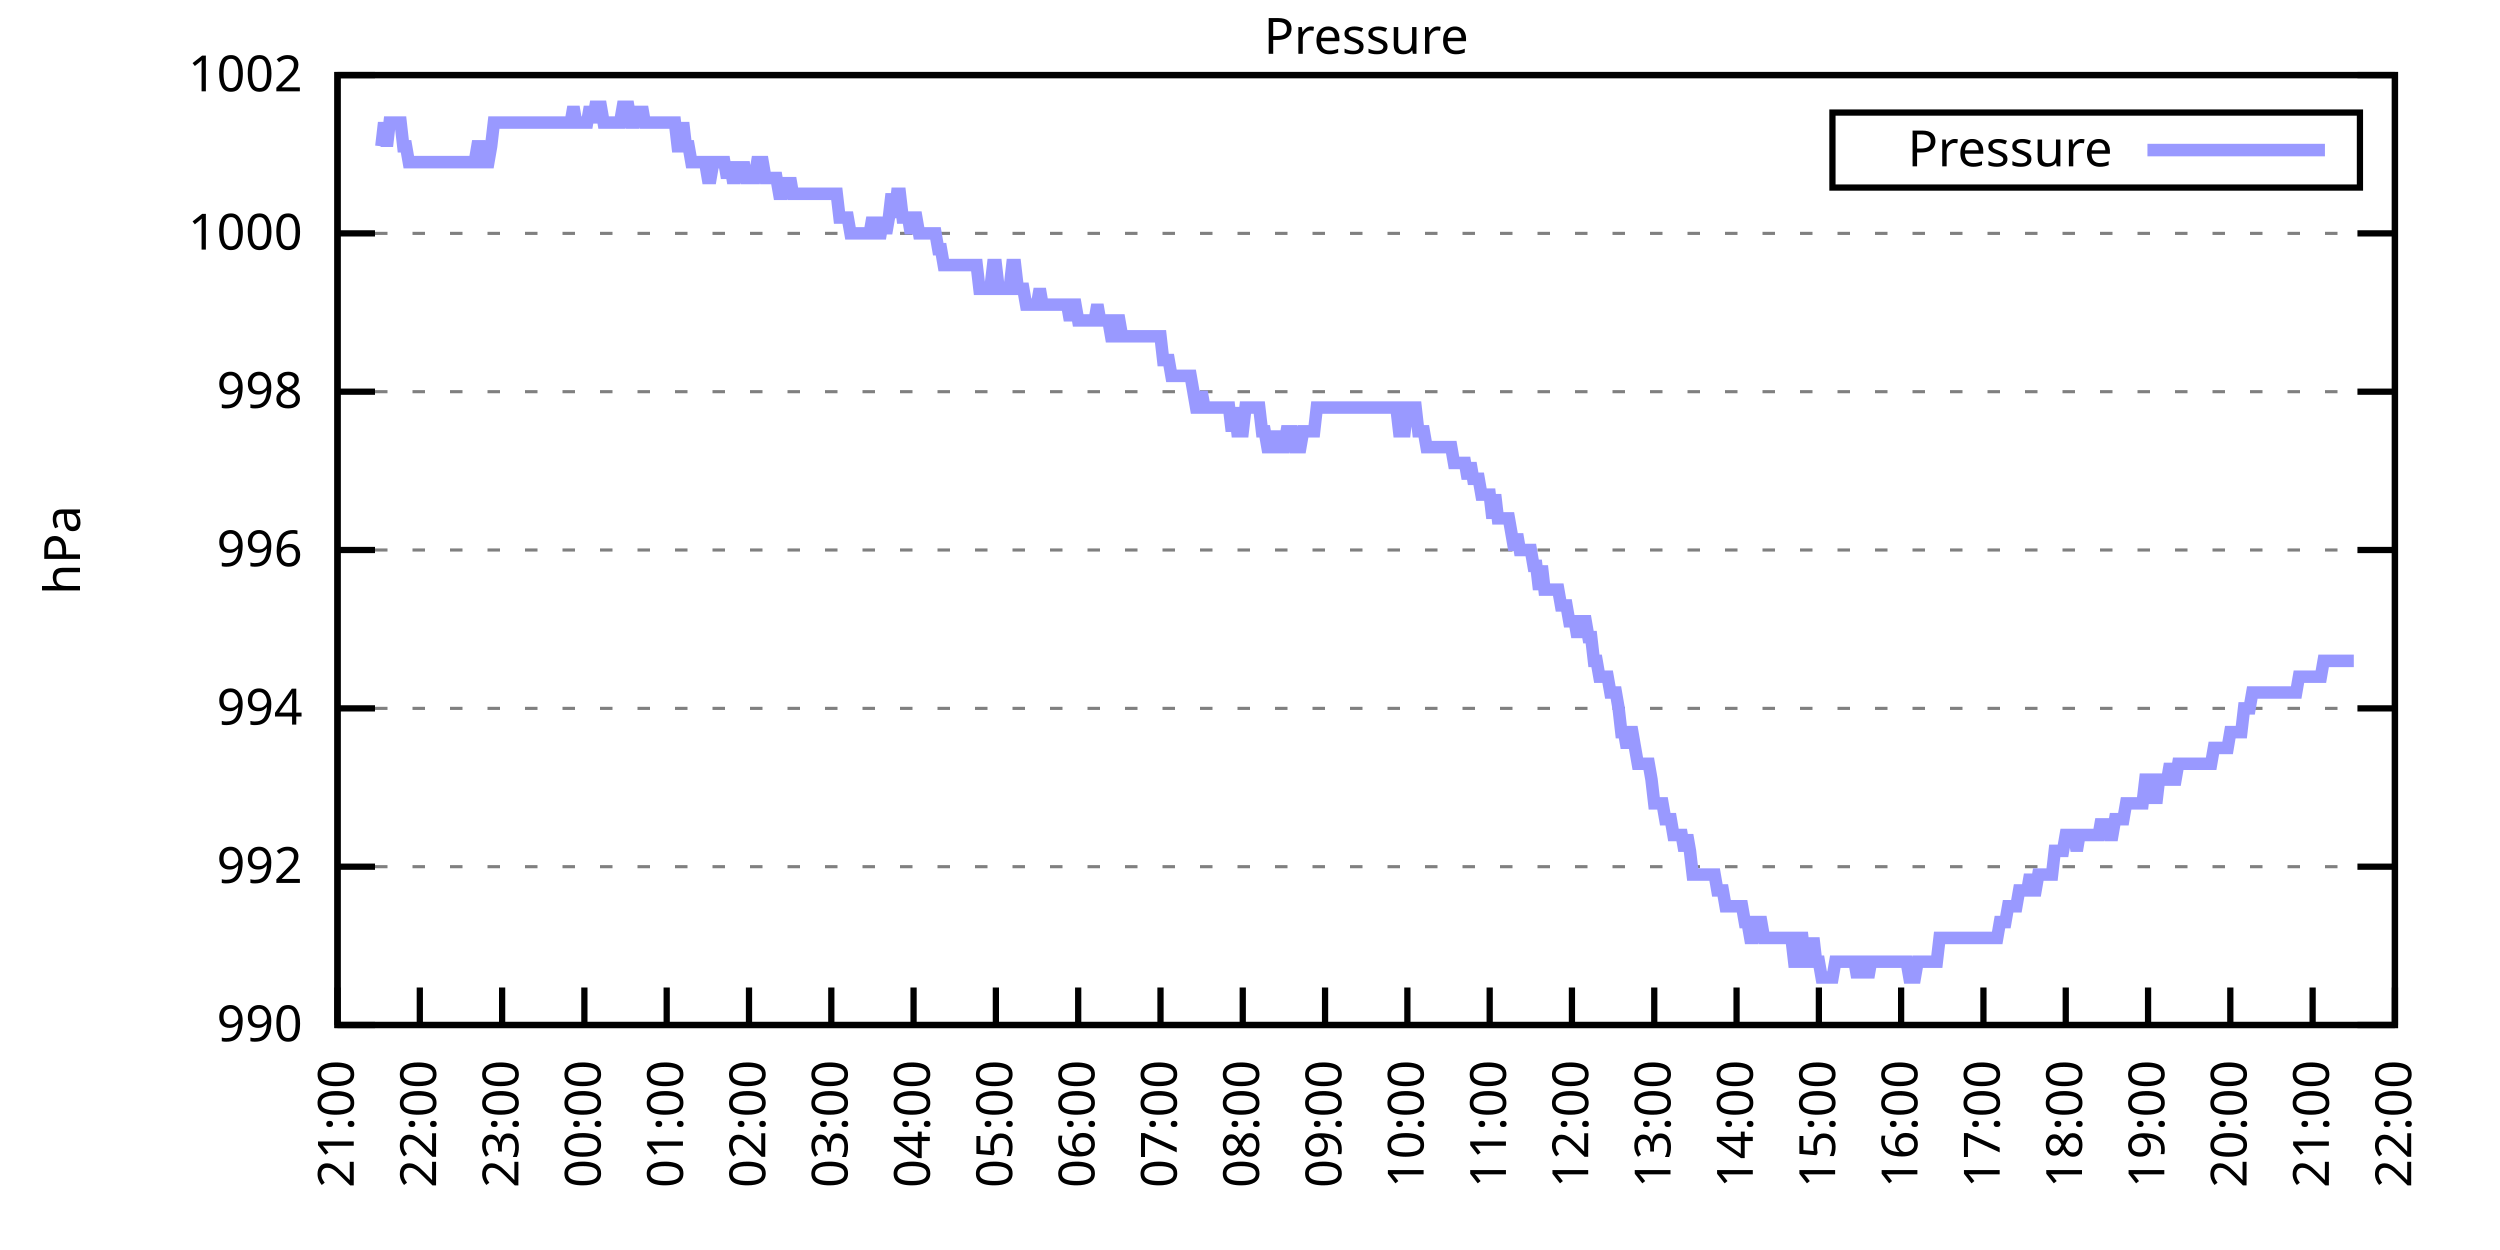
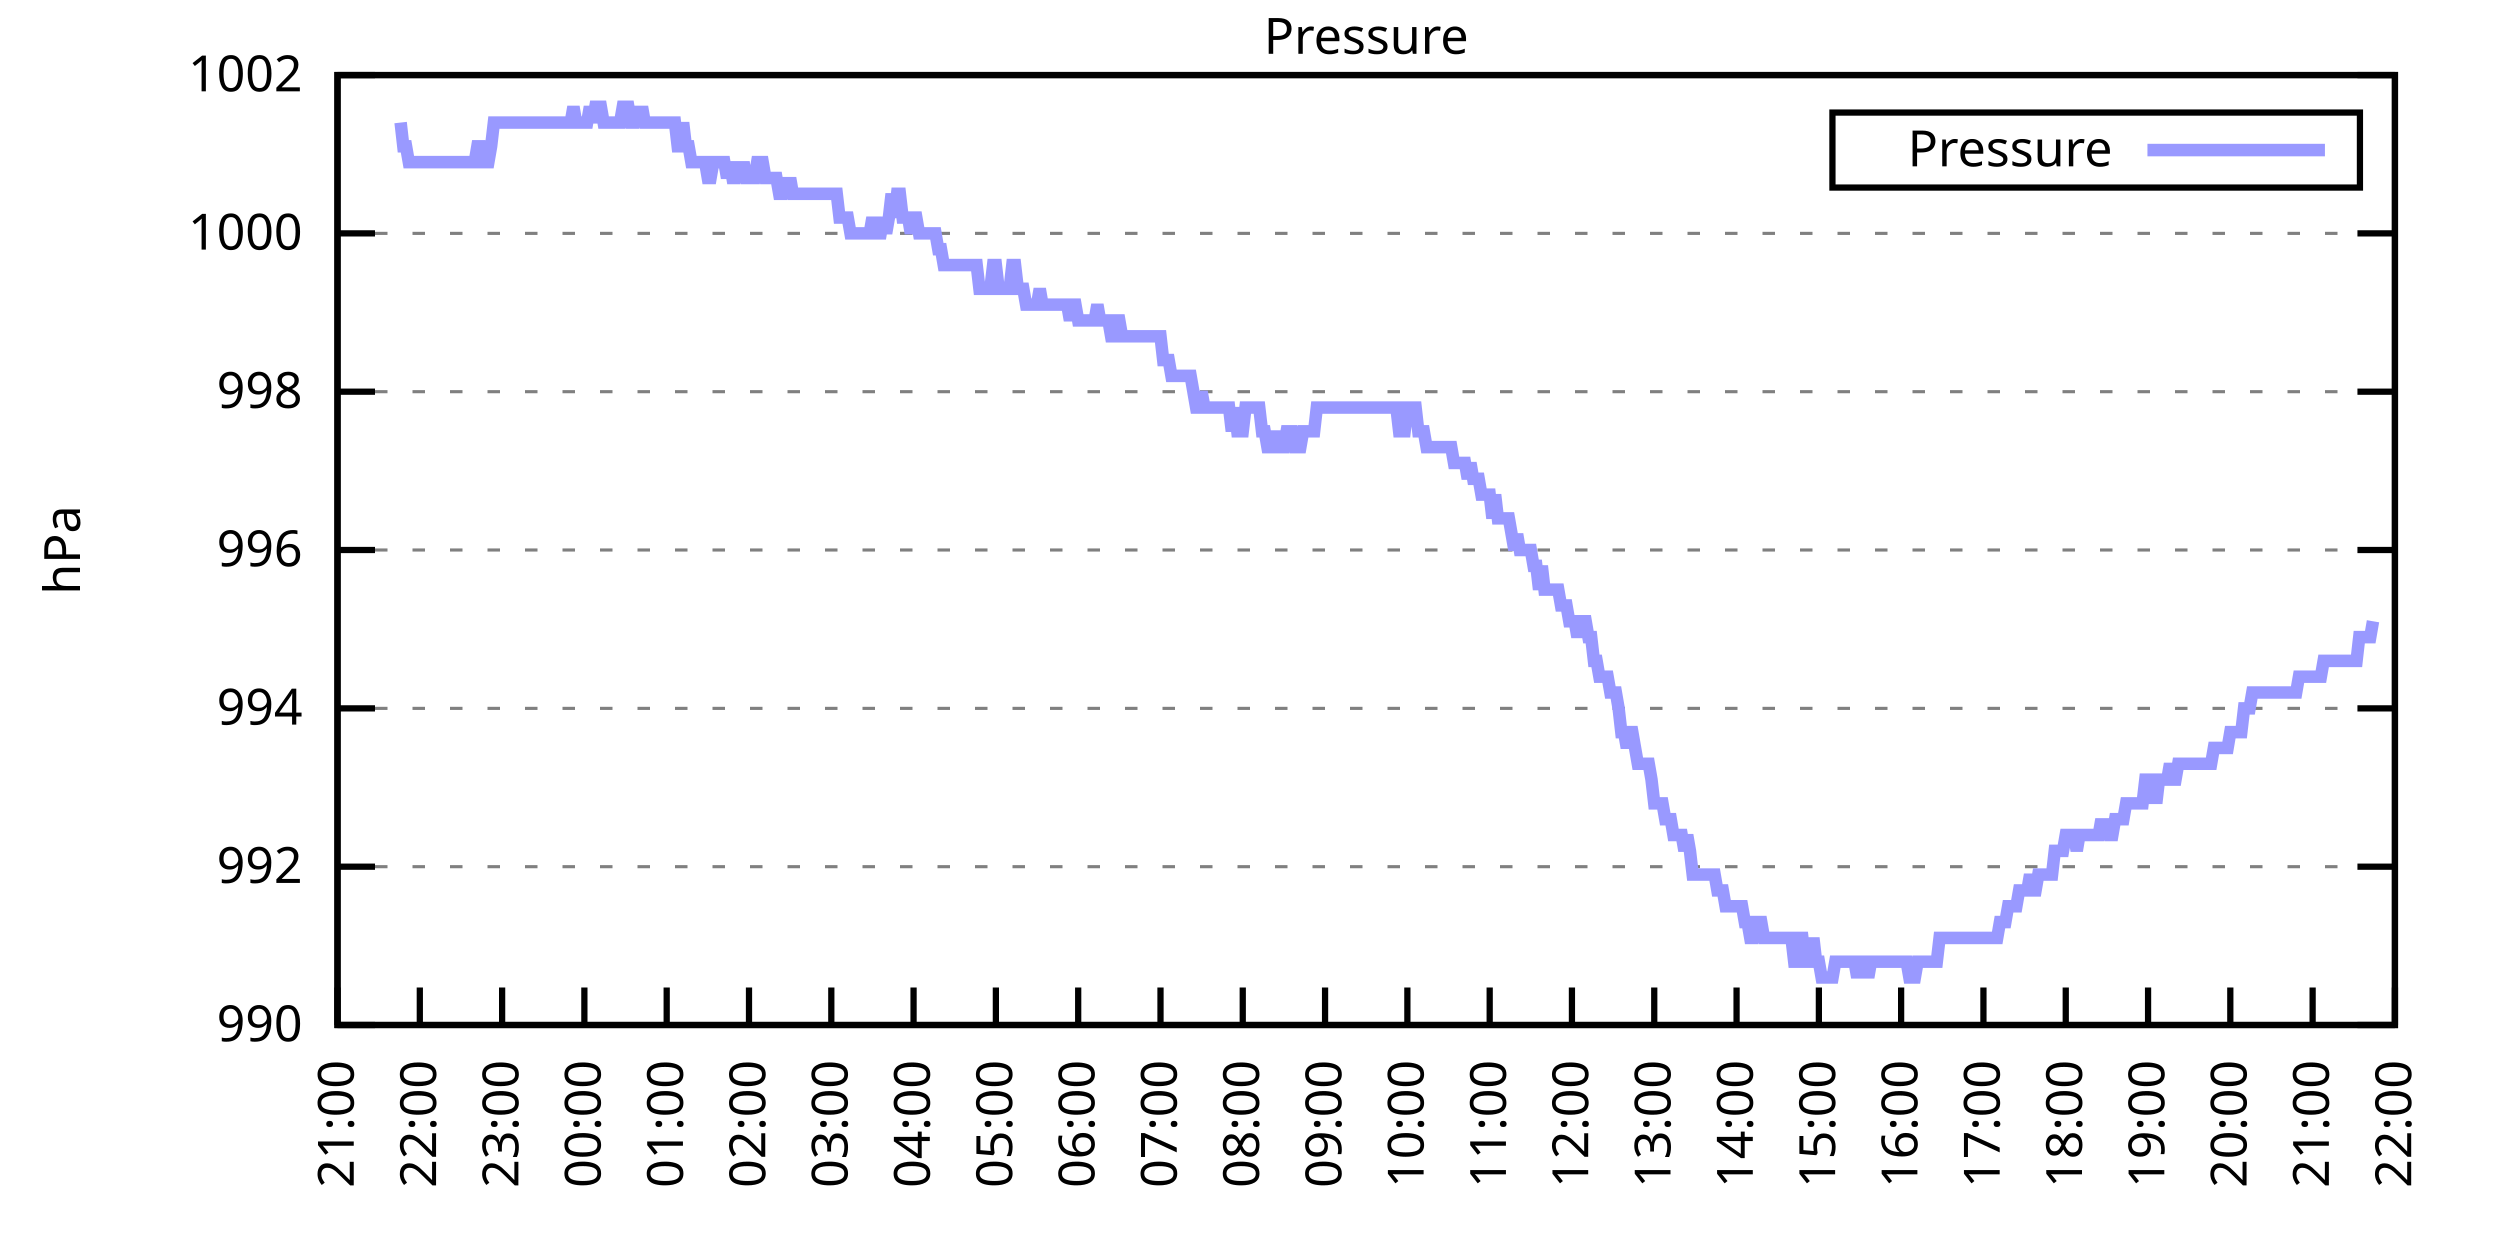
<svg xmlns="http://www.w3.org/2000/svg" xmlns:xlink="http://www.w3.org/1999/xlink" width="400" height="200" viewBox="0 0 400 200">
  <g id="gnuplot_canvas">
    <rect x="0" y="0" width="400" height="200" fill="none" />
    <defs>
      <circle id="gpDot" r="0.5" stroke-width="0.5" stroke="currentColor" />
      <path id="gpPt0" stroke-width="0.333" stroke="currentColor" d="M-1,0 h2 M0,-1 v2" />
      <path id="gpPt1" stroke-width="0.333" stroke="currentColor" d="M-1,-1 L1,1 M1,-1 L-1,1" />
      <path id="gpPt2" stroke-width="0.333" stroke="currentColor" d="M-1,0 L1,0 M0,-1 L0,1 M-1,-1 L1,1 M-1,1 L1,-1" />
      <rect id="gpPt3" stroke-width="0.333" stroke="currentColor" x="-1" y="-1" width="2" height="2" />
      <rect id="gpPt4" stroke-width="0.333" stroke="currentColor" fill="currentColor" x="-1" y="-1" width="2" height="2" />
      <circle id="gpPt5" stroke-width="0.333" stroke="currentColor" cx="0" cy="0" r="1" />
      <use xlink:href="#gpPt5" id="gpPt6" fill="currentColor" stroke="none" />
      <path id="gpPt7" stroke-width="0.333" stroke="currentColor" d="M0,-1.33 L-1.33,0.67 L1.33,0.67 z" />
      <use xlink:href="#gpPt7" id="gpPt8" fill="currentColor" stroke="none" />
      <use xlink:href="#gpPt7" id="gpPt9" stroke="currentColor" transform="rotate(180)" />
      <use xlink:href="#gpPt9" id="gpPt10" fill="currentColor" stroke="none" />
      <use xlink:href="#gpPt3" id="gpPt11" stroke="currentColor" transform="rotate(45)" />
      <use xlink:href="#gpPt11" id="gpPt12" fill="currentColor" stroke="none" />
      <path id="gpPt13" stroke-width="0.333" stroke="currentColor" d="M0,1.330 L1.265,0.411 L0.782,-1.067 L-0.782,-1.076 L-1.265,0.411 z" />
      <use xlink:href="#gpPt13" id="gpPt14" fill="currentColor" stroke="none" />
      <filter id="textbox" filterUnits="objectBoundingBox" x="0" y="0" height="1" width="1">
        <feFlood flood-color="white" flood-opacity="1" result="bgnd" />
        <feComposite in="SourceGraphic" in2="bgnd" operator="atop" />
      </filter>
      <filter id="greybox" filterUnits="objectBoundingBox" x="0" y="0" height="1" width="1">
        <feFlood flood-color="lightgrey" flood-opacity="1" result="grey" />
        <feComposite in="SourceGraphic" in2="grey" operator="atop" />
      </filter>
    </defs>
    <g fill="none" color="white" stroke="currentColor" stroke-width="1.00" stroke-linecap="butt" stroke-linejoin="miter">
</g>
    <g fill="none" color="black" stroke="currentColor" stroke-width="1.00" stroke-linecap="butt" stroke-linejoin="miter">
      <g stroke="none" shape-rendering="crispEdges">
        <polygon fill="rgb(255, 255, 255)" points="54.00,164.00 383.18,164.00 383.18,12.02 54.00,12.02 " />
      </g>
    </g>
    <g fill="none" color="black" stroke="currentColor" stroke-width="1.00" stroke-linecap="butt" stroke-linejoin="miter">
</g>
    <g fill="none" color="black" stroke="black" stroke-width="0.50" stroke-linecap="butt" stroke-linejoin="miter">
</g>
    <g fill="none" color="gray" stroke="currentColor" stroke-width="0.50" stroke-linecap="butt" stroke-linejoin="miter">
      <path stroke="gray" stroke-dasharray="2,4" class="gridline" d="M54.00,164.00 L383.19,164.00  " />
    </g>
    <g fill="none" color="gray" stroke="gray" stroke-width="1.00" stroke-linecap="butt" stroke-linejoin="miter">
</g>
    <g fill="none" color="black" stroke="currentColor" stroke-width="1.00" stroke-linecap="butt" stroke-linejoin="miter">
      <path stroke="black" d="M54.00,164.00 L60.00,164.00 M383.19,164.00 L377.19,164.00  " />
      <g transform="translate(48.40,166.60)" stroke="none" fill="black" font-family="Sans" font-size="8.00" text-anchor="end">
        <text>
          <tspan font-family="Sans"> 990</tspan>
        </text>
      </g>
    </g>
    <g fill="none" color="black" stroke="currentColor" stroke-width="1.00" stroke-linecap="butt" stroke-linejoin="miter">
</g>
    <g fill="none" color="black" stroke="black" stroke-width="0.50" stroke-linecap="butt" stroke-linejoin="miter">
</g>
    <g fill="none" color="gray" stroke="currentColor" stroke-width="0.50" stroke-linecap="butt" stroke-linejoin="miter">
      <path stroke="gray" stroke-dasharray="2,4" class="gridline" d="M54.00,138.67 L383.19,138.67  " />
    </g>
    <g fill="none" color="gray" stroke="gray" stroke-width="1.00" stroke-linecap="butt" stroke-linejoin="miter">
</g>
    <g fill="none" color="black" stroke="currentColor" stroke-width="1.00" stroke-linecap="butt" stroke-linejoin="miter">
      <path stroke="black" d="M54.00,138.67 L60.00,138.67 M383.19,138.67 L377.19,138.67  " />
      <g transform="translate(48.40,141.27)" stroke="none" fill="black" font-family="Sans" font-size="8.00" text-anchor="end">
        <text>
          <tspan font-family="Sans"> 992</tspan>
        </text>
      </g>
    </g>
    <g fill="none" color="black" stroke="currentColor" stroke-width="1.00" stroke-linecap="butt" stroke-linejoin="miter">
</g>
    <g fill="none" color="black" stroke="black" stroke-width="0.50" stroke-linecap="butt" stroke-linejoin="miter">
</g>
    <g fill="none" color="gray" stroke="currentColor" stroke-width="0.50" stroke-linecap="butt" stroke-linejoin="miter">
      <path stroke="gray" stroke-dasharray="2,4" class="gridline" d="M54.00,113.34 L383.19,113.34  " />
    </g>
    <g fill="none" color="gray" stroke="gray" stroke-width="1.00" stroke-linecap="butt" stroke-linejoin="miter">
</g>
    <g fill="none" color="black" stroke="currentColor" stroke-width="1.00" stroke-linecap="butt" stroke-linejoin="miter">
      <path stroke="black" d="M54.00,113.34 L60.00,113.34 M383.19,113.34 L377.19,113.34  " />
      <g transform="translate(48.40,115.94)" stroke="none" fill="black" font-family="Sans" font-size="8.00" text-anchor="end">
        <text>
          <tspan font-family="Sans"> 994</tspan>
        </text>
      </g>
    </g>
    <g fill="none" color="black" stroke="currentColor" stroke-width="1.00" stroke-linecap="butt" stroke-linejoin="miter">
</g>
    <g fill="none" color="black" stroke="black" stroke-width="0.50" stroke-linecap="butt" stroke-linejoin="miter">
</g>
    <g fill="none" color="gray" stroke="currentColor" stroke-width="0.50" stroke-linecap="butt" stroke-linejoin="miter">
      <path stroke="gray" stroke-dasharray="2,4" class="gridline" d="M54.00,88.00 L383.19,88.00  " />
    </g>
    <g fill="none" color="gray" stroke="gray" stroke-width="1.00" stroke-linecap="butt" stroke-linejoin="miter">
</g>
    <g fill="none" color="black" stroke="currentColor" stroke-width="1.00" stroke-linecap="butt" stroke-linejoin="miter">
      <path stroke="black" d="M54.00,88.00 L60.00,88.00 M383.19,88.00 L377.19,88.00  " />
      <g transform="translate(48.40,90.60)" stroke="none" fill="black" font-family="Sans" font-size="8.00" text-anchor="end">
        <text>
          <tspan font-family="Sans"> 996</tspan>
        </text>
      </g>
    </g>
    <g fill="none" color="black" stroke="currentColor" stroke-width="1.00" stroke-linecap="butt" stroke-linejoin="miter">
</g>
    <g fill="none" color="black" stroke="black" stroke-width="0.50" stroke-linecap="butt" stroke-linejoin="miter">
</g>
    <g fill="none" color="gray" stroke="currentColor" stroke-width="0.50" stroke-linecap="butt" stroke-linejoin="miter">
      <path stroke="gray" stroke-dasharray="2,4" class="gridline" d="M54.00,62.67 L383.19,62.67  " />
    </g>
    <g fill="none" color="gray" stroke="gray" stroke-width="1.00" stroke-linecap="butt" stroke-linejoin="miter">
</g>
    <g fill="none" color="black" stroke="currentColor" stroke-width="1.00" stroke-linecap="butt" stroke-linejoin="miter">
      <path stroke="black" d="M54.00,62.67 L60.00,62.67 M383.19,62.67 L377.19,62.67  " />
      <g transform="translate(48.40,65.27)" stroke="none" fill="black" font-family="Sans" font-size="8.00" text-anchor="end">
        <text>
          <tspan font-family="Sans"> 998</tspan>
        </text>
      </g>
    </g>
    <g fill="none" color="black" stroke="currentColor" stroke-width="1.00" stroke-linecap="butt" stroke-linejoin="miter">
</g>
    <g fill="none" color="black" stroke="black" stroke-width="0.50" stroke-linecap="butt" stroke-linejoin="miter">
</g>
    <g fill="none" color="gray" stroke="currentColor" stroke-width="0.50" stroke-linecap="butt" stroke-linejoin="miter">
      <path stroke="gray" stroke-dasharray="2,4" class="gridline" d="M54.00,37.34 L383.19,37.34  " />
    </g>
    <g fill="none" color="gray" stroke="gray" stroke-width="1.00" stroke-linecap="butt" stroke-linejoin="miter">
</g>
    <g fill="none" color="black" stroke="currentColor" stroke-width="1.00" stroke-linecap="butt" stroke-linejoin="miter">
      <path stroke="black" d="M54.00,37.34 L60.00,37.34 M383.19,37.34 L377.19,37.34  " />
      <g transform="translate(48.40,39.94)" stroke="none" fill="black" font-family="Sans" font-size="8.00" text-anchor="end">
        <text>
          <tspan font-family="Sans"> 1000</tspan>
        </text>
      </g>
    </g>
    <g fill="none" color="black" stroke="currentColor" stroke-width="1.00" stroke-linecap="butt" stroke-linejoin="miter">
</g>
    <g fill="none" color="black" stroke="black" stroke-width="0.50" stroke-linecap="butt" stroke-linejoin="miter">
</g>
    <g fill="none" color="gray" stroke="currentColor" stroke-width="0.50" stroke-linecap="butt" stroke-linejoin="miter">
      <path stroke="gray" stroke-dasharray="2,4" class="gridline" d="M54.00,12.01 L383.19,12.01  " />
    </g>
    <g fill="none" color="gray" stroke="gray" stroke-width="1.00" stroke-linecap="butt" stroke-linejoin="miter">
</g>
    <g fill="none" color="black" stroke="currentColor" stroke-width="1.00" stroke-linecap="butt" stroke-linejoin="miter">
      <path stroke="black" d="M54.00,12.01 L60.00,12.01 M383.19,12.01 L377.19,12.01  " />
      <g transform="translate(48.40,14.61)" stroke="none" fill="black" font-family="Sans" font-size="8.00" text-anchor="end">
        <text>
          <tspan font-family="Sans"> 1002</tspan>
        </text>
      </g>
    </g>
    <g fill="none" color="black" stroke="currentColor" stroke-width="1.00" stroke-linecap="butt" stroke-linejoin="miter">
      <path stroke="black" d="M54.00,164.00 L54.00,158.00  " />
      <g transform="translate(56.60,169.60) rotate(270.00)" stroke="none" fill="black" font-family="Sans" font-size="8.00" text-anchor="end">
        <text>
          <tspan font-family="Sans">21:00</tspan>
        </text>
      </g>
    </g>
    <g fill="none" color="black" stroke="currentColor" stroke-width="1.00" stroke-linecap="butt" stroke-linejoin="miter">
      <path stroke="black" d="M67.17,164.00 L67.17,158.00  " />
      <g transform="translate(69.77,169.60) rotate(270.00)" stroke="none" fill="black" font-family="Sans" font-size="8.00" text-anchor="end">
        <text>
          <tspan font-family="Sans">22:00</tspan>
        </text>
      </g>
    </g>
    <g fill="none" color="black" stroke="currentColor" stroke-width="1.00" stroke-linecap="butt" stroke-linejoin="miter">
      <path stroke="black" d="M80.34,164.00 L80.34,158.00  " />
      <g transform="translate(82.94,169.60) rotate(270.00)" stroke="none" fill="black" font-family="Sans" font-size="8.00" text-anchor="end">
        <text>
          <tspan font-family="Sans">23:00</tspan>
        </text>
      </g>
    </g>
    <g fill="none" color="black" stroke="currentColor" stroke-width="1.00" stroke-linecap="butt" stroke-linejoin="miter">
      <path stroke="black" d="M93.50,164.00 L93.50,158.00  " />
      <g transform="translate(96.10,169.60) rotate(270.00)" stroke="none" fill="black" font-family="Sans" font-size="8.00" text-anchor="end">
        <text>
          <tspan font-family="Sans">00:00</tspan>
        </text>
      </g>
    </g>
    <g fill="none" color="black" stroke="currentColor" stroke-width="1.00" stroke-linecap="butt" stroke-linejoin="miter">
      <path stroke="black" d="M106.67,164.00 L106.67,158.00  " />
      <g transform="translate(109.27,169.60) rotate(270.00)" stroke="none" fill="black" font-family="Sans" font-size="8.00" text-anchor="end">
        <text>
          <tspan font-family="Sans">01:00</tspan>
        </text>
      </g>
    </g>
    <g fill="none" color="black" stroke="currentColor" stroke-width="1.00" stroke-linecap="butt" stroke-linejoin="miter">
      <path stroke="black" d="M119.84,164.00 L119.84,158.00  " />
      <g transform="translate(122.44,169.60) rotate(270.00)" stroke="none" fill="black" font-family="Sans" font-size="8.00" text-anchor="end">
        <text>
          <tspan font-family="Sans">02:00</tspan>
        </text>
      </g>
    </g>
    <g fill="none" color="black" stroke="currentColor" stroke-width="1.00" stroke-linecap="butt" stroke-linejoin="miter">
      <path stroke="black" d="M133.01,164.00 L133.01,158.00  " />
      <g transform="translate(135.61,169.60) rotate(270.00)" stroke="none" fill="black" font-family="Sans" font-size="8.00" text-anchor="end">
        <text>
          <tspan font-family="Sans">03:00</tspan>
        </text>
      </g>
    </g>
    <g fill="none" color="black" stroke="currentColor" stroke-width="1.00" stroke-linecap="butt" stroke-linejoin="miter">
      <path stroke="black" d="M146.17,164.00 L146.17,158.00  " />
      <g transform="translate(148.77,169.60) rotate(270.00)" stroke="none" fill="black" font-family="Sans" font-size="8.00" text-anchor="end">
        <text>
          <tspan font-family="Sans">04:00</tspan>
        </text>
      </g>
    </g>
    <g fill="none" color="black" stroke="currentColor" stroke-width="1.00" stroke-linecap="butt" stroke-linejoin="miter">
      <path stroke="black" d="M159.34,164.00 L159.34,158.00  " />
      <g transform="translate(161.94,169.60) rotate(270.00)" stroke="none" fill="black" font-family="Sans" font-size="8.00" text-anchor="end">
        <text>
          <tspan font-family="Sans">05:00</tspan>
        </text>
      </g>
    </g>
    <g fill="none" color="black" stroke="currentColor" stroke-width="1.00" stroke-linecap="butt" stroke-linejoin="miter">
      <path stroke="black" d="M172.51,164.00 L172.51,158.00  " />
      <g transform="translate(175.11,169.60) rotate(270.00)" stroke="none" fill="black" font-family="Sans" font-size="8.00" text-anchor="end">
        <text>
          <tspan font-family="Sans">06:00</tspan>
        </text>
      </g>
    </g>
    <g fill="none" color="black" stroke="currentColor" stroke-width="1.00" stroke-linecap="butt" stroke-linejoin="miter">
      <path stroke="black" d="M185.68,164.00 L185.68,158.00  " />
      <g transform="translate(188.28,169.60) rotate(270.00)" stroke="none" fill="black" font-family="Sans" font-size="8.00" text-anchor="end">
        <text>
          <tspan font-family="Sans">07:00</tspan>
        </text>
      </g>
    </g>
    <g fill="none" color="black" stroke="currentColor" stroke-width="1.00" stroke-linecap="butt" stroke-linejoin="miter">
      <path stroke="black" d="M198.84,164.00 L198.84,158.00  " />
      <g transform="translate(201.44,169.60) rotate(270.00)" stroke="none" fill="black" font-family="Sans" font-size="8.00" text-anchor="end">
        <text>
          <tspan font-family="Sans">08:00</tspan>
        </text>
      </g>
    </g>
    <g fill="none" color="black" stroke="currentColor" stroke-width="1.00" stroke-linecap="butt" stroke-linejoin="miter">
      <path stroke="black" d="M212.01,164.00 L212.01,158.00  " />
      <g transform="translate(214.61,169.60) rotate(270.00)" stroke="none" fill="black" font-family="Sans" font-size="8.00" text-anchor="end">
        <text>
          <tspan font-family="Sans">09:00</tspan>
        </text>
      </g>
    </g>
    <g fill="none" color="black" stroke="currentColor" stroke-width="1.00" stroke-linecap="butt" stroke-linejoin="miter">
      <path stroke="black" d="M225.18,164.00 L225.18,158.00  " />
      <g transform="translate(227.78,169.60) rotate(270.00)" stroke="none" fill="black" font-family="Sans" font-size="8.00" text-anchor="end">
        <text>
          <tspan font-family="Sans">10:00</tspan>
        </text>
      </g>
    </g>
    <g fill="none" color="black" stroke="currentColor" stroke-width="1.00" stroke-linecap="butt" stroke-linejoin="miter">
      <path stroke="black" d="M238.35,164.00 L238.35,158.00  " />
      <g transform="translate(240.95,169.60) rotate(270.00)" stroke="none" fill="black" font-family="Sans" font-size="8.00" text-anchor="end">
        <text>
          <tspan font-family="Sans">11:00</tspan>
        </text>
      </g>
    </g>
    <g fill="none" color="black" stroke="currentColor" stroke-width="1.00" stroke-linecap="butt" stroke-linejoin="miter">
      <path stroke="black" d="M251.51,164.00 L251.51,158.00  " />
      <g transform="translate(254.11,169.60) rotate(270.00)" stroke="none" fill="black" font-family="Sans" font-size="8.00" text-anchor="end">
        <text>
          <tspan font-family="Sans">12:00</tspan>
        </text>
      </g>
    </g>
    <g fill="none" color="black" stroke="currentColor" stroke-width="1.00" stroke-linecap="butt" stroke-linejoin="miter">
      <path stroke="black" d="M264.68,164.00 L264.68,158.00  " />
      <g transform="translate(267.28,169.60) rotate(270.00)" stroke="none" fill="black" font-family="Sans" font-size="8.00" text-anchor="end">
        <text>
          <tspan font-family="Sans">13:00</tspan>
        </text>
      </g>
    </g>
    <g fill="none" color="black" stroke="currentColor" stroke-width="1.00" stroke-linecap="butt" stroke-linejoin="miter">
      <path stroke="black" d="M277.85,164.00 L277.85,158.00  " />
      <g transform="translate(280.45,169.60) rotate(270.00)" stroke="none" fill="black" font-family="Sans" font-size="8.00" text-anchor="end">
        <text>
          <tspan font-family="Sans">14:00</tspan>
        </text>
      </g>
    </g>
    <g fill="none" color="black" stroke="currentColor" stroke-width="1.00" stroke-linecap="butt" stroke-linejoin="miter">
      <path stroke="black" d="M291.02,164.00 L291.02,158.00  " />
      <g transform="translate(293.62,169.60) rotate(270.00)" stroke="none" fill="black" font-family="Sans" font-size="8.00" text-anchor="end">
        <text>
          <tspan font-family="Sans">15:00</tspan>
        </text>
      </g>
    </g>
    <g fill="none" color="black" stroke="currentColor" stroke-width="1.00" stroke-linecap="butt" stroke-linejoin="miter">
      <path stroke="black" d="M304.18,164.00 L304.18,158.00  " />
      <g transform="translate(306.78,169.60) rotate(270.00)" stroke="none" fill="black" font-family="Sans" font-size="8.00" text-anchor="end">
        <text>
          <tspan font-family="Sans">16:00</tspan>
        </text>
      </g>
    </g>
    <g fill="none" color="black" stroke="currentColor" stroke-width="1.00" stroke-linecap="butt" stroke-linejoin="miter">
      <path stroke="black" d="M317.35,164.00 L317.35,158.00  " />
      <g transform="translate(319.95,169.60) rotate(270.00)" stroke="none" fill="black" font-family="Sans" font-size="8.00" text-anchor="end">
        <text>
          <tspan font-family="Sans">17:00</tspan>
        </text>
      </g>
    </g>
    <g fill="none" color="black" stroke="currentColor" stroke-width="1.00" stroke-linecap="butt" stroke-linejoin="miter">
      <path stroke="black" d="M330.52,164.00 L330.52,158.00  " />
      <g transform="translate(333.12,169.60) rotate(270.00)" stroke="none" fill="black" font-family="Sans" font-size="8.00" text-anchor="end">
        <text>
          <tspan font-family="Sans">18:00</tspan>
        </text>
      </g>
    </g>
    <g fill="none" color="black" stroke="currentColor" stroke-width="1.00" stroke-linecap="butt" stroke-linejoin="miter">
      <path stroke="black" d="M343.69,164.00 L343.69,158.00  " />
      <g transform="translate(346.29,169.60) rotate(270.00)" stroke="none" fill="black" font-family="Sans" font-size="8.00" text-anchor="end">
        <text>
          <tspan font-family="Sans">19:00</tspan>
        </text>
      </g>
    </g>
    <g fill="none" color="black" stroke="currentColor" stroke-width="1.00" stroke-linecap="butt" stroke-linejoin="miter">
      <path stroke="black" d="M356.85,164.00 L356.85,158.00  " />
      <g transform="translate(359.45,169.60) rotate(270.00)" stroke="none" fill="black" font-family="Sans" font-size="8.00" text-anchor="end">
        <text>
          <tspan font-family="Sans">20:00</tspan>
        </text>
      </g>
    </g>
    <g fill="none" color="black" stroke="currentColor" stroke-width="1.00" stroke-linecap="butt" stroke-linejoin="miter">
      <path stroke="black" d="M370.02,164.00 L370.02,158.00  " />
      <g transform="translate(372.62,169.60) rotate(270.00)" stroke="none" fill="black" font-family="Sans" font-size="8.00" text-anchor="end">
        <text>
          <tspan font-family="Sans">21:00</tspan>
        </text>
      </g>
    </g>
    <g fill="none" color="black" stroke="currentColor" stroke-width="1.00" stroke-linecap="butt" stroke-linejoin="miter">
      <path stroke="black" d="M383.19,164.00 L383.19,158.00  " />
      <g transform="translate(385.79,169.60) rotate(270.00)" stroke="none" fill="black" font-family="Sans" font-size="8.00" text-anchor="end">
        <text>
          <tspan font-family="Sans">22:00</tspan>
        </text>
      </g>
    </g>
    <g fill="none" color="black" stroke="currentColor" stroke-width="1.00" stroke-linecap="butt" stroke-linejoin="miter">
</g>
    <g fill="none" color="black" stroke="currentColor" stroke-width="1.00" stroke-linecap="butt" stroke-linejoin="miter">
      <path stroke="black" d="M54.00,12.01 L54.00,164.00 L383.19,164.00 L383.19,12.01 L54.00,12.01 Z  " />
    </g>
    <g fill="none" color="black" stroke="currentColor" stroke-width="1.00" stroke-linecap="butt" stroke-linejoin="miter">
</g>
    <g fill="none" color="black" stroke="currentColor" stroke-width="1.00" stroke-linecap="butt" stroke-linejoin="miter">
      <path stroke="black" d="M293.19,30.01 L293.19,18.01 L377.59,18.01 L377.59,30.01 L293.19,30.01 Z  " />
    </g>
    <g id="Pressure_plot_1">
      <g fill="none" color="white" stroke="black" stroke-width="2.00" stroke-linecap="butt" stroke-linejoin="miter">
</g>
      <g fill="none" color="black" stroke="currentColor" stroke-width="2.00" stroke-linecap="butt" stroke-linejoin="miter">
        <g transform="translate(337.99,26.61)" stroke="none" fill="black" font-family="Sans" font-size="8.00" text-anchor="end">
          <text>
            <tspan font-family="Sans">Pressure</tspan>
          </text>
        </g>
      </g>
      <g fill="none" color="black" stroke="currentColor" stroke-width="2.00" stroke-linecap="butt" stroke-linejoin="miter">
-         <path stroke="rgb(153, 153, 255)" d="M343.59,24.01 L371.99,24.01 M61.02,23.41 L61.46,19.61 L61.90,23.41 L62.34,19.61 L62.78,19.61 L63.22,19.61   L63.66,19.61 L64.10,19.61 L64.53,23.41 L64.97,23.41 L65.41,25.94 L65.85,25.94 L66.29,25.94 L66.73,25.94   L67.17,25.94 L67.61,25.94 L68.05,25.94 L68.48,25.94 L68.92,25.94 L69.36,25.94 L69.80,25.94 L70.24,25.94   L70.68,25.94 L71.12,25.94 L71.56,25.94 L72.00,25.94 L72.43,25.94 L72.87,25.94 L73.31,25.94 L73.75,25.94   L74.19,25.94 L74.63,25.94 L75.07,25.94 L75.51,25.94 L75.95,25.94 L76.38,23.41 L76.82,23.41 L77.26,25.94   L77.70,25.94 L78.14,25.94 L78.58,23.41 L79.02,19.61 L79.46,19.61 L79.90,19.61 L80.34,19.61 L80.77,19.61   L81.21,19.61 L81.65,19.61 L82.09,19.61 L82.53,19.61 L82.97,19.61 L83.41,19.61 L83.85,19.61 L84.29,19.61   L84.72,19.61 L85.16,19.61 L85.60,19.61 L86.04,19.61 L86.48,19.61 L86.92,19.61 L87.36,19.61 L87.80,19.61   L88.24,19.61 L88.67,19.61 L89.11,19.61 L89.55,19.61 L89.99,19.61 L90.43,19.61 L90.87,19.61 L91.31,19.61   L91.75,17.08 L92.19,19.61 L92.62,19.61 L93.06,19.61 L93.50,19.61 L93.94,19.61 L94.38,17.08 L94.82,19.61   L95.26,17.08 L95.70,17.08 L96.14,17.08 L96.58,19.61 L97.01,19.61 L97.45,19.61 L97.89,19.61 L98.33,19.61   L98.77,19.61 L99.21,19.61 L99.65,17.08 L100.09,17.08 L100.53,17.08 L100.96,19.61 L101.40,19.61 L101.84,17.08   L102.28,19.61 L102.72,17.08 L103.16,19.61 L103.60,19.61 L104.04,19.61 L104.48,19.61 L104.91,19.61 L105.35,19.61   L105.79,19.61 L106.23,19.61 L106.67,19.61 L107.11,19.61 L107.55,19.61 L107.99,19.61 L108.43,23.41 L108.87,23.41   L109.30,19.61 L109.74,23.41 L110.18,23.41 L110.62,25.94 L111.06,25.94 L111.50,25.94 L111.94,25.94 L112.38,25.94   L112.82,25.94 L113.25,28.48 L113.69,28.48 L114.13,25.94 L114.57,25.94 L115.01,25.94 L115.45,25.94 L115.89,25.94   L116.33,28.48 L116.77,25.94 L117.20,28.48 L117.64,28.48 L118.08,25.94 L118.52,28.48 L118.96,25.94 L119.40,28.48   L119.84,28.48 L120.28,28.48 L120.72,28.48 L121.15,25.94 L121.59,25.94 L122.03,25.94 L122.47,28.48 L122.91,28.48   L123.35,28.48 L123.79,28.48 L124.23,28.48 L124.67,31.01 L125.11,31.01 L125.54,28.48 L125.98,31.01 L126.42,28.48   L126.86,31.01 L127.30,31.01 L127.74,31.01 L128.18,31.01 L128.62,31.01 L129.06,31.01 L129.49,31.01 L129.93,31.01   L130.37,31.01 L130.81,31.01 L131.25,31.01 L131.69,31.01 L132.13,31.01 L132.57,31.01 L133.01,31.01 L133.44,31.01   L133.88,31.01 L134.32,34.81 L134.76,34.81 L135.20,34.81 L135.64,34.81 L136.08,37.34 L136.52,37.34 L136.96,37.34   L137.39,37.34 L137.83,37.34 L138.27,37.34 L138.71,37.34 L139.15,37.34 L139.59,34.81 L140.03,37.34 L140.47,37.34   L140.91,37.34 L141.35,34.81 L141.78,37.34 L142.22,34.81 L142.66,31.01 L143.10,34.81 L143.54,31.01 L143.98,31.01   L144.42,34.81 L144.86,34.81 L145.30,34.81 L145.73,37.34 L146.17,34.81 L146.61,34.81 L147.05,37.34 L147.49,37.34   L147.93,37.34 L148.37,37.34 L148.81,37.34 L149.25,37.34 L149.68,37.34 L150.12,39.87 L150.56,39.87 L151.00,42.41   L151.44,42.41 L151.88,42.41 L152.32,42.41 L152.76,42.41 L153.20,42.41 L153.63,42.41 L154.07,42.41 L154.51,42.41   L154.95,42.41 L155.39,42.41 L155.83,42.41 L156.27,42.41 L156.71,46.21 L157.15,46.21 L157.59,46.21 L158.02,46.21   L158.46,46.21 L158.90,42.41 L159.34,42.41 L159.78,46.21 L160.22,46.21 L160.66,46.21 L161.10,46.21 L161.54,46.21   L161.97,42.41 L162.41,42.41 L162.85,46.21 L163.29,46.21 L163.73,46.21 L164.17,48.74 L164.61,48.74 L165.05,48.74   L165.49,48.74 L165.92,48.74 L166.36,46.21 L166.80,48.74 L167.24,48.74 L167.68,48.74 L168.12,48.74 L168.56,48.74   L169.00,48.74 L169.44,48.74 L169.87,48.74 L170.31,48.74 L170.75,48.74 L171.19,51.27 L171.63,48.74 L172.07,48.74   L172.51,51.27 L172.95,51.27 L173.39,51.27 L173.83,51.27 L174.26,51.27 L174.70,51.27 L175.14,51.27 L175.58,48.74   L176.02,51.27 L176.46,51.27 L176.90,51.27 L177.34,51.27 L177.78,53.81 L178.21,53.81 L178.65,51.27 L179.09,51.27   L179.53,53.81 L179.97,53.81 L180.41,53.81 L180.85,53.81 L181.29,53.81 L181.73,53.81 L182.16,53.81 L182.60,53.81   L183.04,53.81 L183.48,53.81 L183.92,53.81 L184.36,53.81 L184.80,53.81 L185.24,53.81 L185.68,53.81 L186.11,57.61   L186.55,57.61 L186.99,57.61 L187.43,60.14 L187.87,60.14 L188.31,60.14 L188.75,60.14 L189.19,60.14 L189.63,60.14   L190.07,60.14 L190.50,60.14 L190.94,62.67 L191.38,65.21 L191.82,65.21 L192.26,62.67 L192.70,65.21 L193.14,65.21   L193.58,65.21 L194.02,65.21 L194.45,65.21 L194.89,65.21 L195.33,65.21 L195.77,65.21 L196.21,65.21 L196.65,65.21   L197.09,69.01 L197.53,65.21 L197.97,69.01 L198.40,69.01 L198.84,69.01 L199.28,65.21 L199.72,65.21 L200.16,65.21   L200.60,65.21 L201.04,65.21 L201.48,65.21 L201.92,69.01 L202.35,69.01 L202.79,71.54 L203.23,71.54 L203.67,71.54   L204.11,69.01 L204.55,71.54 L204.99,71.54 L205.43,71.54 L205.87,69.01 L206.31,69.01 L206.74,69.01 L207.18,71.54   L207.62,71.54 L208.06,71.54 L208.50,69.01 L208.94,69.01 L209.38,69.01 L209.82,69.01 L210.26,69.01 L210.69,65.21   L211.13,65.21 L211.57,65.21 L212.01,65.21 L212.45,65.21 L212.89,65.21 L213.33,65.21 L213.77,65.21 L214.21,65.21   L214.64,65.21 L215.08,65.21 L215.52,65.21 L215.96,65.21 L216.40,65.21 L216.84,65.21 L217.28,65.21 L217.72,65.21   L218.16,65.21 L218.60,65.21 L219.03,65.21 L219.47,65.21 L219.91,65.21 L220.35,65.21 L220.79,65.21 L221.23,65.21   L221.67,65.21 L222.11,65.21 L222.55,65.21 L222.98,65.21 L223.42,65.21 L223.86,69.01 L224.30,69.01 L224.74,69.01   L225.18,65.21 L225.62,65.21 L226.06,65.21 L226.50,65.21 L226.93,69.01 L227.37,69.01 L227.81,69.01 L228.25,71.54   L228.69,71.54 L229.13,71.54 L229.57,71.54 L230.01,71.54 L230.45,71.54 L230.88,71.54 L231.32,71.54 L231.76,71.54   L232.20,71.54 L232.64,74.07 L233.08,74.07 L233.52,74.07 L233.96,74.07 L234.40,74.07 L234.84,76.61 L235.27,74.07   L235.71,76.61 L236.15,76.61 L236.59,76.61 L237.03,79.14 L237.47,79.14 L237.91,79.14 L238.35,79.14 L238.79,82.94   L239.22,79.14 L239.66,82.94 L240.10,82.94 L240.54,82.94 L240.98,82.94 L241.42,82.94 L241.86,85.47 L242.30,88.00   L242.74,85.47 L243.17,88.00 L243.61,88.00 L244.05,88.00 L244.49,88.00 L244.93,88.00 L245.37,90.54 L245.81,90.54   L246.25,94.34 L246.69,90.54 L247.12,94.34 L247.56,94.34 L248.00,94.34 L248.44,94.34 L248.88,94.34 L249.32,94.34   L249.76,96.87 L250.20,96.87 L250.64,96.87 L251.08,99.40 L251.51,99.40 L251.95,99.40 L252.39,101.94 L252.83,99.40   L253.27,99.40 L253.71,99.40 L254.15,101.94 L254.59,101.94 L255.03,105.74 L255.46,105.74 L255.90,108.27 L256.34,108.27   L256.78,108.27 L257.22,108.27 L257.66,110.80 L258.10,110.80 L258.54,110.80 L258.98,113.34 L259.41,117.14 L259.85,117.14   L260.29,119.67 L260.73,117.14 L261.17,117.14 L261.61,119.67 L262.05,122.20 L262.49,122.20 L262.93,122.20 L263.36,122.20   L263.80,122.20 L264.24,124.74 L264.68,128.54 L265.12,128.54 L265.56,128.54 L266.00,128.54 L266.44,131.07 L266.88,131.07   L267.32,131.07 L267.75,133.60 L268.19,133.60 L268.63,133.60 L269.07,133.60 L269.51,136.14 L269.95,133.60 L270.39,136.14   L270.83,139.93 L271.27,139.93 L271.70,139.93 L272.14,139.93 L272.58,139.93 L273.02,139.93 L273.46,139.93 L273.90,139.93   L274.34,139.93 L274.78,142.47 L275.22,142.47 L275.65,142.47 L276.09,145.00 L276.53,145.00 L276.97,145.00 L277.41,145.00   L277.85,145.00 L278.29,145.00 L278.73,145.00 L279.17,147.53 L279.60,147.53 L280.04,150.07 L280.48,150.07 L280.92,147.53   L281.36,147.53 L281.80,147.53 L282.24,150.07 L282.68,150.07 L283.12,150.07 L283.56,150.07 L283.99,150.07 L284.43,150.07   L284.87,150.07 L285.31,150.07 L285.75,150.07 L286.19,150.07 L286.63,150.07 L287.07,153.87 L287.51,153.87 L287.94,150.07   L288.38,150.07 L288.82,153.87 L289.26,153.87 L289.70,153.87 L290.14,150.07 L290.58,153.87 L291.02,153.87 L291.46,156.40   L291.89,156.40 L292.33,156.40 L292.77,156.40 L293.21,156.40 L293.65,153.87 L294.09,153.87 L294.53,153.87 L294.97,153.87   L295.41,153.87 L295.84,153.87 L296.28,153.87 L296.72,153.87 L297.16,156.40 L297.60,153.87 L298.04,153.87 L298.48,153.87   L298.92,156.40 L299.36,153.87 L299.80,153.87 L300.23,153.87 L300.67,153.87 L301.11,153.87 L301.55,153.87 L301.99,153.87   L302.43,153.87 L302.87,153.87 L303.31,153.87 L303.75,153.87 L304.18,153.87 L304.62,153.87 L305.06,153.87 L305.50,156.40   L305.94,156.40 L306.38,156.40 L306.82,153.87 L307.26,153.87 L307.70,153.87 L308.13,153.87 L308.57,153.87 L309.01,153.87   L309.45,153.87 L309.89,153.87 L310.33,150.07 L310.77,150.07 L311.21,150.07 L311.65,150.07 L312.08,150.07 L312.52,150.07   L312.96,150.07 L313.40,150.07 L313.84,150.07 L314.28,150.07 L314.72,150.07 L315.16,150.07 L315.60,150.07 L316.04,150.07   L316.47,150.07 L316.91,150.07 L317.35,150.07 L317.79,150.07 L318.23,150.07 L318.67,150.07 L319.11,150.07 L319.55,150.07   L319.99,147.53 L320.42,147.53 L320.86,147.53 L321.30,145.00 L321.74,145.00 L322.18,145.00 L322.62,145.00 L323.06,142.47   L323.50,142.47 L323.94,142.47 L324.37,142.47 L324.81,139.93 L325.25,142.47 L325.69,142.47 L326.13,139.93 L326.57,139.93   L327.01,139.93 L327.45,139.93 L327.89,139.93 L328.33,139.93 L328.76,136.14 L329.20,136.14 L329.64,136.14 L330.08,136.14   L330.52,133.60 L330.96,133.60 L331.40,133.60 L331.84,133.60 L332.28,136.14 L332.71,133.60 L333.15,133.60 L333.59,133.60   L334.03,133.60 L334.47,133.60 L334.91,133.60 L335.35,133.60 L335.79,133.60 L336.23,131.07 L336.66,133.60 L337.10,131.07   L337.54,133.60 L337.98,133.60 L338.42,131.07 L338.86,131.07 L339.30,131.07 L339.74,131.07 L340.18,128.54 L340.61,128.54   L341.05,128.54 L341.49,128.54 L341.93,128.54 L342.37,128.54 L342.81,128.54 L343.25,124.74 L343.69,124.74 L344.13,128.54   L344.57,124.74 L345.00,128.54 L345.44,124.74 L345.88,124.74 L346.32,124.74 L346.76,124.74 L347.20,122.20 L347.64,124.74   L348.08,124.74 L348.52,122.20 L348.95,122.20 L349.39,122.20 L349.83,122.20 L350.27,122.20 L350.71,122.20 L351.15,122.20   L351.59,122.20 L352.03,122.20 L352.47,122.20 L352.90,122.20 L353.34,122.20 L353.78,122.20 L354.22,119.67 L354.66,119.67   L355.10,119.67 L355.54,119.67 L355.98,119.67 L356.42,119.67 L356.85,117.14 L357.29,117.14 L357.73,117.14 L358.17,117.14   L358.61,117.14 L359.05,113.34 L359.49,113.34 L359.93,113.34 L360.37,110.80 L360.81,110.80 L361.24,110.80 L361.68,110.80   L362.12,110.80 L362.56,110.80 L363.00,110.80 L363.44,110.80 L363.88,110.80 L364.32,110.80 L364.76,110.80 L365.19,110.80   L365.63,110.80 L366.07,110.80 L366.51,110.80 L366.95,110.80 L367.39,110.80 L367.83,108.27 L368.27,108.27 L368.71,108.27   L369.14,108.27 L369.58,108.27 L370.02,108.27 L370.46,108.27 L370.90,108.27 L371.34,108.27 L371.78,105.74 L372.22,105.74   L372.66,105.74 L373.09,105.74 L373.53,105.74 L373.97,105.74 L374.41,105.74 L374.85,105.74 L375.29,105.74 L375.73,105.74   L376.17,105.74 L376.61,105.74  " />
+         <path stroke="rgb(153, 153, 255)" d="M343.59,24.01 L371.99,24.01 M64.10,19.61 L64.53,23.41 L64.97,23.41 L65.41,25.94 L65.85,25.94 L66.29,25.94   L66.73,25.94 L67.17,25.94 L67.61,25.94 L68.05,25.94 L68.48,25.94 L68.92,25.94 L69.36,25.94 L69.80,25.94   L70.24,25.94 L70.68,25.94 L71.12,25.94 L71.56,25.94 L72.00,25.94 L72.43,25.94 L72.87,25.94 L73.31,25.94   L73.75,25.94 L74.19,25.94 L74.63,25.94 L75.07,25.94 L75.51,25.94 L75.95,25.94 L76.38,23.41 L76.82,23.41   L77.26,25.94 L77.70,25.94 L78.14,25.94 L78.58,23.41 L79.02,19.61 L79.46,19.61 L79.90,19.61 L80.34,19.61   L80.77,19.61 L81.21,19.61 L81.65,19.61 L82.09,19.61 L82.53,19.61 L82.97,19.61 L83.41,19.61 L83.85,19.61   L84.29,19.61 L84.72,19.61 L85.16,19.61 L85.60,19.61 L86.04,19.61 L86.48,19.61 L86.92,19.61 L87.36,19.61   L87.80,19.61 L88.24,19.61 L88.67,19.61 L89.11,19.61 L89.55,19.61 L89.99,19.61 L90.43,19.61 L90.87,19.61   L91.31,19.61 L91.75,17.08 L92.19,19.61 L92.62,19.61 L93.06,19.61 L93.50,19.61 L93.94,19.61 L94.38,17.08   L94.82,19.61 L95.26,17.08 L95.70,17.08 L96.14,17.08 L96.58,19.61 L97.01,19.61 L97.45,19.61 L97.89,19.61   L98.33,19.61 L98.77,19.61 L99.21,19.61 L99.65,17.08 L100.09,17.08 L100.53,17.08 L100.96,19.61 L101.40,19.61   L101.84,17.08 L102.28,19.61 L102.72,17.08 L103.16,19.61 L103.60,19.61 L104.04,19.61 L104.48,19.61 L104.91,19.61   L105.35,19.61 L105.79,19.61 L106.23,19.61 L106.67,19.61 L107.11,19.61 L107.55,19.61 L107.99,19.61 L108.43,23.41   L108.87,23.41 L109.30,19.61 L109.74,23.41 L110.18,23.41 L110.62,25.94 L111.06,25.94 L111.50,25.94 L111.94,25.94   L112.38,25.94 L112.82,25.94 L113.25,28.48 L113.69,28.48 L114.13,25.94 L114.57,25.94 L115.01,25.94 L115.45,25.94   L115.89,25.94 L116.33,28.48 L116.77,25.94 L117.20,28.48 L117.64,28.48 L118.08,25.94 L118.52,28.48 L118.96,25.94   L119.40,28.48 L119.84,28.48 L120.28,28.48 L120.72,28.48 L121.15,25.94 L121.59,25.94 L122.03,25.94 L122.47,28.48   L122.91,28.48 L123.35,28.48 L123.79,28.48 L124.23,28.48 L124.67,31.01 L125.11,31.01 L125.54,28.48 L125.98,31.01   L126.42,28.48 L126.86,31.01 L127.30,31.01 L127.74,31.01 L128.18,31.01 L128.62,31.01 L129.06,31.01 L129.49,31.01   L129.93,31.01 L130.37,31.01 L130.81,31.01 L131.25,31.01 L131.69,31.01 L132.13,31.01 L132.57,31.01 L133.01,31.01   L133.44,31.01 L133.88,31.01 L134.32,34.81 L134.76,34.81 L135.20,34.81 L135.64,34.81 L136.08,37.34 L136.52,37.34   L136.96,37.34 L137.39,37.34 L137.83,37.34 L138.27,37.34 L138.71,37.34 L139.15,37.34 L139.59,34.81 L140.03,37.34   L140.47,37.34 L140.91,37.34 L141.35,34.81 L141.78,37.34 L142.22,34.81 L142.66,31.01 L143.10,34.81 L143.54,31.01   L143.98,31.01 L144.42,34.81 L144.86,34.81 L145.30,34.81 L145.73,37.34 L146.17,34.81 L146.61,34.81 L147.05,37.34   L147.49,37.34 L147.93,37.34 L148.37,37.34 L148.81,37.34 L149.25,37.34 L149.68,37.34 L150.12,39.87 L150.56,39.87   L151.00,42.41 L151.44,42.41 L151.88,42.41 L152.32,42.41 L152.76,42.41 L153.20,42.41 L153.63,42.41 L154.07,42.41   L154.51,42.41 L154.95,42.41 L155.39,42.41 L155.83,42.41 L156.27,42.41 L156.71,46.21 L157.15,46.21 L157.59,46.21   L158.02,46.21 L158.46,46.21 L158.90,42.41 L159.34,42.41 L159.78,46.21 L160.22,46.21 L160.66,46.21 L161.10,46.21   L161.54,46.21 L161.97,42.41 L162.41,42.41 L162.85,46.21 L163.29,46.21 L163.73,46.21 L164.17,48.74 L164.61,48.74   L165.05,48.74 L165.49,48.74 L165.92,48.74 L166.36,46.21 L166.80,48.74 L167.24,48.74 L167.68,48.74 L168.12,48.74   L168.56,48.74 L169.00,48.74 L169.44,48.74 L169.87,48.74 L170.31,48.74 L170.75,48.74 L171.19,51.27 L171.63,48.74   L172.07,48.74 L172.51,51.27 L172.95,51.27 L173.39,51.27 L173.83,51.27 L174.26,51.27 L174.70,51.27 L175.14,51.27   L175.58,48.74 L176.02,51.27 L176.46,51.27 L176.90,51.27 L177.34,51.27 L177.78,53.81 L178.21,53.81 L178.65,51.27   L179.09,51.27 L179.53,53.81 L179.97,53.81 L180.41,53.81 L180.85,53.81 L181.29,53.81 L181.73,53.81 L182.16,53.81   L182.60,53.81 L183.04,53.81 L183.48,53.81 L183.92,53.81 L184.36,53.81 L184.80,53.81 L185.24,53.81 L185.68,53.81   L186.11,57.61 L186.55,57.61 L186.99,57.61 L187.43,60.14 L187.87,60.14 L188.31,60.14 L188.75,60.14 L189.19,60.14   L189.63,60.14 L190.07,60.14 L190.50,60.14 L190.94,62.67 L191.38,65.21 L191.82,65.21 L192.26,62.67 L192.70,65.21   L193.14,65.21 L193.58,65.21 L194.02,65.21 L194.45,65.21 L194.89,65.21 L195.33,65.21 L195.77,65.21 L196.21,65.21   L196.65,65.21 L197.09,69.01 L197.53,65.21 L197.97,69.01 L198.40,69.01 L198.84,69.01 L199.28,65.21 L199.72,65.21   L200.16,65.21 L200.60,65.21 L201.04,65.21 L201.48,65.21 L201.92,69.01 L202.35,69.01 L202.79,71.54 L203.23,71.54   L203.67,71.54 L204.11,69.01 L204.55,71.54 L204.99,71.54 L205.43,71.54 L205.87,69.01 L206.31,69.01 L206.74,69.01   L207.18,71.54 L207.62,71.54 L208.06,71.54 L208.50,69.01 L208.94,69.01 L209.38,69.01 L209.82,69.01 L210.26,69.01   L210.69,65.21 L211.13,65.21 L211.57,65.21 L212.01,65.21 L212.45,65.21 L212.89,65.21 L213.33,65.21 L213.77,65.21   L214.21,65.21 L214.64,65.21 L215.08,65.21 L215.52,65.21 L215.96,65.21 L216.40,65.21 L216.84,65.21 L217.28,65.21   L217.72,65.21 L218.16,65.21 L218.60,65.21 L219.03,65.21 L219.47,65.21 L219.91,65.21 L220.35,65.21 L220.79,65.21   L221.23,65.21 L221.67,65.21 L222.11,65.21 L222.55,65.21 L222.98,65.21 L223.42,65.21 L223.86,69.01 L224.30,69.01   L224.74,69.01 L225.18,65.21 L225.62,65.21 L226.06,65.21 L226.50,65.21 L226.93,69.01 L227.37,69.01 L227.81,69.01   L228.25,71.54 L228.69,71.54 L229.13,71.54 L229.57,71.54 L230.01,71.54 L230.45,71.54 L230.88,71.54 L231.32,71.54   L231.76,71.54 L232.20,71.54 L232.64,74.07 L233.08,74.07 L233.52,74.07 L233.96,74.07 L234.40,74.07 L234.84,76.61   L235.27,74.07 L235.71,76.61 L236.15,76.61 L236.59,76.61 L237.03,79.14 L237.47,79.14 L237.91,79.14 L238.35,79.14   L238.79,82.94 L239.22,79.14 L239.66,82.94 L240.10,82.94 L240.54,82.94 L240.98,82.94 L241.42,82.94 L241.86,85.47   L242.30,88.00 L242.74,85.47 L243.17,88.00 L243.61,88.00 L244.05,88.00 L244.49,88.00 L244.93,88.00 L245.37,90.54   L245.81,90.54 L246.25,94.34 L246.69,90.54 L247.12,94.34 L247.56,94.34 L248.00,94.34 L248.44,94.34 L248.88,94.34   L249.32,94.34 L249.76,96.87 L250.20,96.87 L250.64,96.87 L251.08,99.40 L251.51,99.40 L251.95,99.40 L252.39,101.94   L252.83,99.40 L253.27,99.40 L253.71,99.40 L254.15,101.94 L254.59,101.94 L255.03,105.74 L255.46,105.74 L255.90,108.27   L256.34,108.27 L256.78,108.27 L257.22,108.27 L257.66,110.80 L258.10,110.80 L258.54,110.80 L258.98,113.34 L259.41,117.14   L259.85,117.14 L260.29,119.67 L260.73,117.14 L261.17,117.14 L261.61,119.67 L262.05,122.20 L262.49,122.20 L262.93,122.20   L263.36,122.20 L263.80,122.20 L264.24,124.74 L264.68,128.54 L265.12,128.54 L265.56,128.54 L266.00,128.54 L266.44,131.07   L266.88,131.07 L267.32,131.07 L267.75,133.60 L268.19,133.60 L268.63,133.60 L269.07,133.60 L269.51,136.14 L269.95,133.60   L270.39,136.14 L270.83,139.93 L271.27,139.93 L271.70,139.93 L272.14,139.93 L272.58,139.93 L273.02,139.93 L273.46,139.93   L273.90,139.93 L274.34,139.93 L274.78,142.47 L275.22,142.47 L275.65,142.47 L276.09,145.00 L276.53,145.00 L276.97,145.00   L277.41,145.00 L277.85,145.00 L278.29,145.00 L278.73,145.00 L279.17,147.53 L279.60,147.53 L280.04,150.07 L280.48,150.07   L280.92,147.53 L281.36,147.53 L281.80,147.53 L282.24,150.07 L282.68,150.07 L283.12,150.07 L283.56,150.07 L283.99,150.07   L284.43,150.07 L284.87,150.07 L285.31,150.07 L285.75,150.07 L286.19,150.07 L286.63,150.07 L287.07,153.87 L287.51,153.87   L287.94,150.07 L288.38,150.07 L288.82,153.87 L289.26,153.87 L289.70,153.87 L290.14,150.07 L290.58,153.87 L291.02,153.87   L291.46,156.40 L291.89,156.40 L292.33,156.40 L292.77,156.40 L293.21,156.40 L293.65,153.87 L294.09,153.87 L294.53,153.87   L294.97,153.87 L295.41,153.87 L295.84,153.87 L296.28,153.87 L296.72,153.87 L297.16,156.40 L297.60,153.87 L298.04,153.87   L298.48,153.87 L298.92,156.40 L299.36,153.87 L299.80,153.87 L300.23,153.87 L300.67,153.87 L301.11,153.87 L301.55,153.87   L301.99,153.87 L302.43,153.87 L302.87,153.87 L303.31,153.87 L303.75,153.87 L304.18,153.87 L304.62,153.87 L305.06,153.87   L305.50,156.40 L305.94,156.40 L306.38,156.40 L306.82,153.87 L307.26,153.87 L307.70,153.87 L308.13,153.87 L308.57,153.87   L309.01,153.87 L309.45,153.87 L309.89,153.87 L310.33,150.07 L310.77,150.07 L311.21,150.07 L311.65,150.07 L312.08,150.07   L312.52,150.07 L312.96,150.07 L313.40,150.07 L313.84,150.07 L314.28,150.07 L314.72,150.07 L315.16,150.07 L315.60,150.07   L316.04,150.07 L316.47,150.07 L316.91,150.07 L317.35,150.07 L317.79,150.07 L318.23,150.07 L318.67,150.07 L319.11,150.07   L319.55,150.07 L319.99,147.53 L320.42,147.53 L320.86,147.53 L321.30,145.00 L321.74,145.00 L322.18,145.00 L322.62,145.00   L323.06,142.47 L323.50,142.47 L323.94,142.47 L324.37,142.47 L324.81,139.93 L325.25,142.47 L325.69,142.47 L326.13,139.93   L326.57,139.93 L327.01,139.93 L327.45,139.93 L327.89,139.93 L328.33,139.93 L328.76,136.14 L329.20,136.14 L329.64,136.14   L330.08,136.14 L330.52,133.60 L330.96,133.60 L331.40,133.60 L331.84,133.60 L332.28,136.14 L332.71,133.60 L333.15,133.60   L333.59,133.60 L334.03,133.60 L334.47,133.60 L334.91,133.60 L335.35,133.60 L335.79,133.60 L336.23,131.07 L336.66,133.60   L337.10,131.07 L337.54,133.60 L337.98,133.60 L338.42,131.07 L338.86,131.07 L339.30,131.07 L339.74,131.07 L340.18,128.54   L340.61,128.54 L341.05,128.54 L341.49,128.54 L341.93,128.54 L342.37,128.54 L342.81,128.54 L343.25,124.74 L343.69,124.74   L344.13,128.54 L344.57,124.74 L345.00,128.54 L345.44,124.74 L345.88,124.74 L346.32,124.74 L346.76,124.74 L347.20,122.20   L347.64,124.74 L348.08,124.74 L348.52,122.20 L348.95,122.20 L349.39,122.20 L349.83,122.20 L350.27,122.20 L350.71,122.20   L351.15,122.20 L351.59,122.20 L352.03,122.20 L352.47,122.20 L352.90,122.20 L353.34,122.20 L353.78,122.20 L354.22,119.67   L354.66,119.67 L355.10,119.67 L355.54,119.67 L355.98,119.67 L356.42,119.67 L356.85,117.14 L357.29,117.14 L357.73,117.14   L358.17,117.14 L358.61,117.14 L359.05,113.34 L359.49,113.34 L359.93,113.34 L360.37,110.80 L360.81,110.80 L361.24,110.80   L361.68,110.80 L362.12,110.80 L362.56,110.80 L363.00,110.80 L363.44,110.80 L363.88,110.80 L364.32,110.80 L364.76,110.80   L365.19,110.80 L365.63,110.80 L366.07,110.80 L366.51,110.80 L366.95,110.80 L367.39,110.80 L367.83,108.27 L368.27,108.27   L368.71,108.27 L369.14,108.27 L369.58,108.27 L370.02,108.27 L370.46,108.27 L370.90,108.27 L371.34,108.27 L371.78,105.74   L372.22,105.74 L372.66,105.74 L373.09,105.74 L373.53,105.74 L373.97,105.74 L374.41,105.74 L374.85,105.74 L375.29,105.74   L375.73,105.74 L376.17,105.74 L376.61,105.74 L377.05,105.74 L377.48,101.94 L377.92,101.94 L378.36,101.94 L378.80,101.94   L379.24,101.94 L379.68,99.40  " />
      </g>
    </g>
    <g fill="none" color="black" stroke="currentColor" stroke-width="2.00" stroke-linecap="butt" stroke-linejoin="miter">
</g>
    <g fill="none" color="black" stroke="black" stroke-width="1.00" stroke-linecap="butt" stroke-linejoin="miter">
</g>
    <g fill="none" color="black" stroke="currentColor" stroke-width="1.00" stroke-linecap="butt" stroke-linejoin="miter">
      <path stroke="black" d="M54.00,12.01 L54.00,164.00 L383.19,164.00 L383.19,12.01 L54.00,12.01 Z  " />
      <g transform="translate(12.80,88.01) rotate(270.00)" stroke="none" fill="black" font-family="Sans" font-size="8.00" text-anchor="middle">
        <text>
          <tspan font-family="Sans">hPa</tspan>
        </text>
      </g>
    </g>
    <g fill="none" color="black" stroke="currentColor" stroke-width="1.00" stroke-linecap="butt" stroke-linejoin="miter">
</g>
    <g fill="none" color="black" stroke="currentColor" stroke-width="1.00" stroke-linecap="butt" stroke-linejoin="miter">
      <g transform="translate(218.59,8.61)" stroke="none" fill="black" font-family="Sans" font-size="8.00" text-anchor="middle">
        <text>
          <tspan font-family="Sans">Pressure</tspan>
        </text>
      </g>
    </g>
    <g fill="none" color="black" stroke="currentColor" stroke-width="1.00" stroke-linecap="butt" stroke-linejoin="miter">
</g>
  </g>
</svg>
